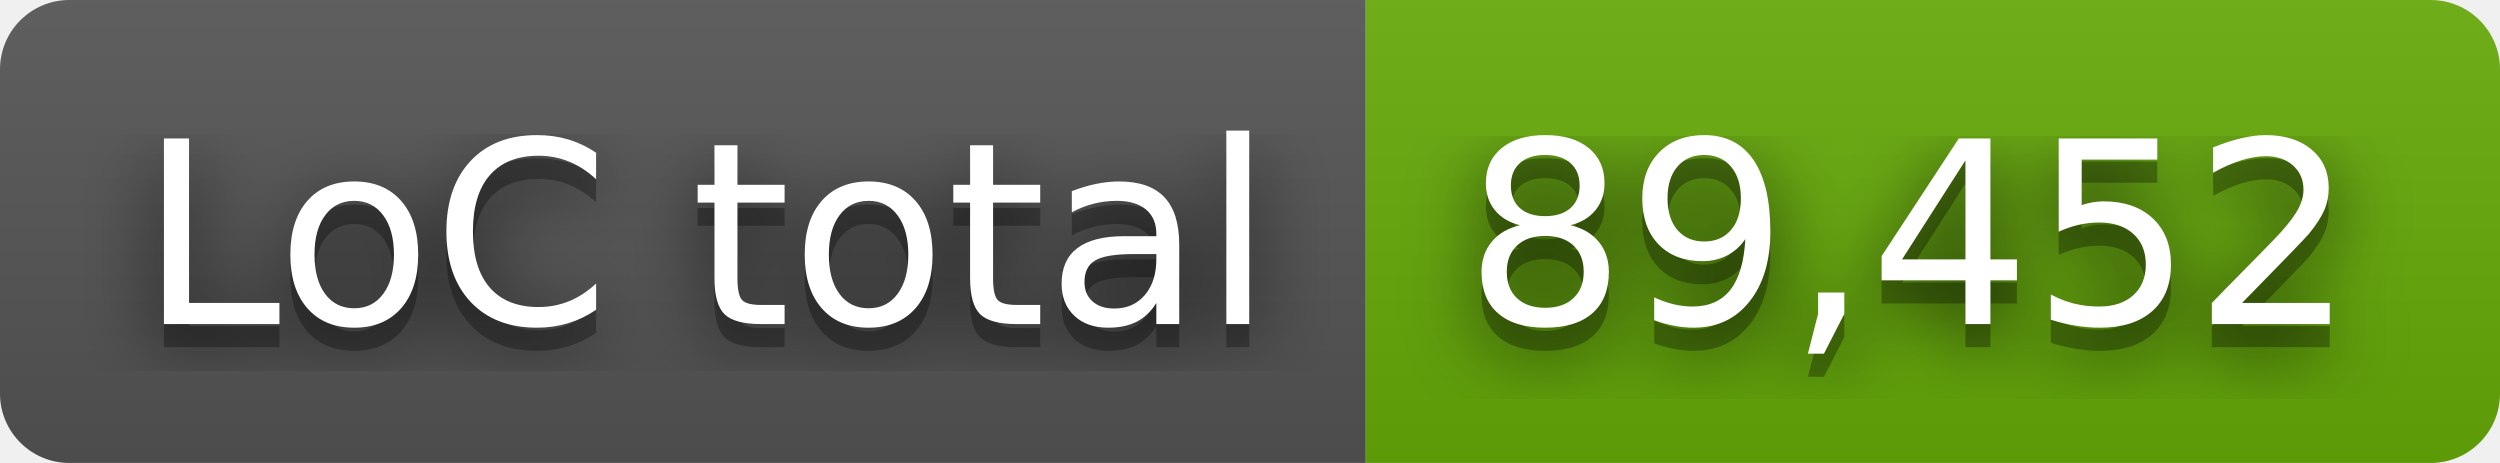
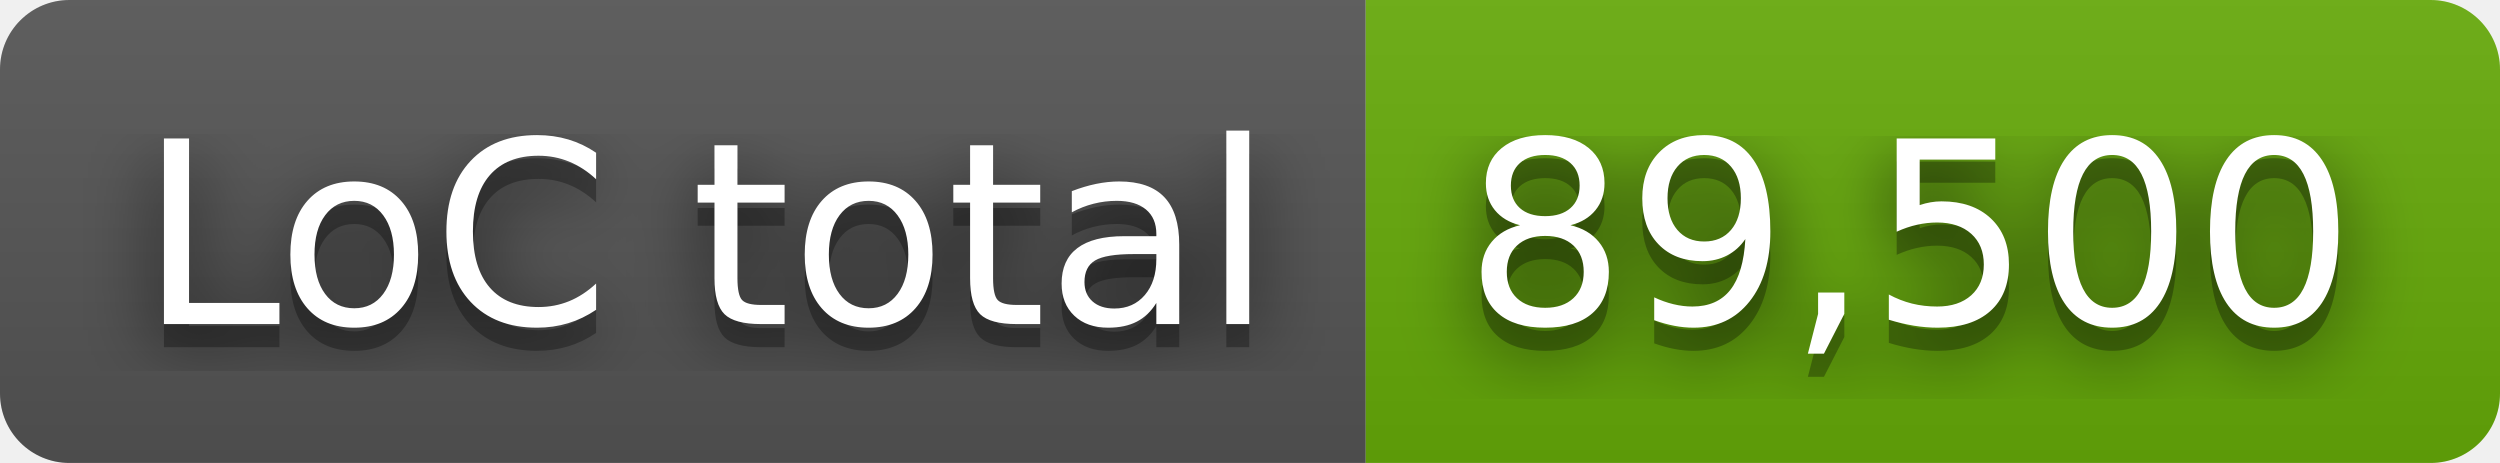
- <svg xmlns="http://www.w3.org/2000/svg" width="108" height="20" role="img" aria-label="LoC total: 89,452">
+ <svg xmlns="http://www.w3.org/2000/svg" width="108" height="20" role="img" aria-label="LoC total: 89,500">
  <filter id="blur">
    <feGaussianBlur stdDeviation="16" />
  </filter>
  <linearGradient id="s" x2="0" y2="100%">
    <stop offset="0" stop-color="#bbb" stop-opacity=".1" />
    <stop offset="1" stop-opacity=".1" />
  </linearGradient>
  <clipPath id="r">
    <rect width="108" height="20" rx="3" />
  </clipPath>
  <g clip-path="url(#r)">
    <rect width="59" height="20" fill="#555" />
    <rect x="59" width="49" height="20" fill="#67ac09" />
    <rect width="108" height="20" fill="url(#s)" />
  </g>
  <g fill="#fff" text-anchor="middle" font-family="Verdana,Geneva,DejaVu Sans,sans-serif" text-rendering="geometricPrecision" font-size="110">
    <g transform="scale(.1)">
      <g aria-hidden="true" fill="#010101">
        <text x="305" y="150" fill-opacity=".8" filter="url(#blur)" textLength="490">LoC total</text>
        <text x="305" y="150" fill-opacity=".3" textLength="490">LoC total</text>
      </g>
      <text x="305" y="140" textLength="490">LoC total</text>
    </g>
    <g transform="scale(.1)">
      <g aria-hidden="true" fill="#010101">
-         <text x="825" y="150" fill-opacity=".8" filter="url(#blur)" textLength="390">89,452</text>
-         <text x="825" y="150" fill-opacity=".3" textLength="390">89,452</text>
+         <text x="825" y="150" fill-opacity=".8" filter="url(#blur)" textLength="390">89,500</text>
+         <text x="825" y="150" fill-opacity=".3" textLength="390">89,500</text>
      </g>
-       <text x="825" y="140" textLength="390">89,452</text>
+       <text x="825" y="140" textLength="390">89,500</text>
    </g>
  </g>
</svg>
